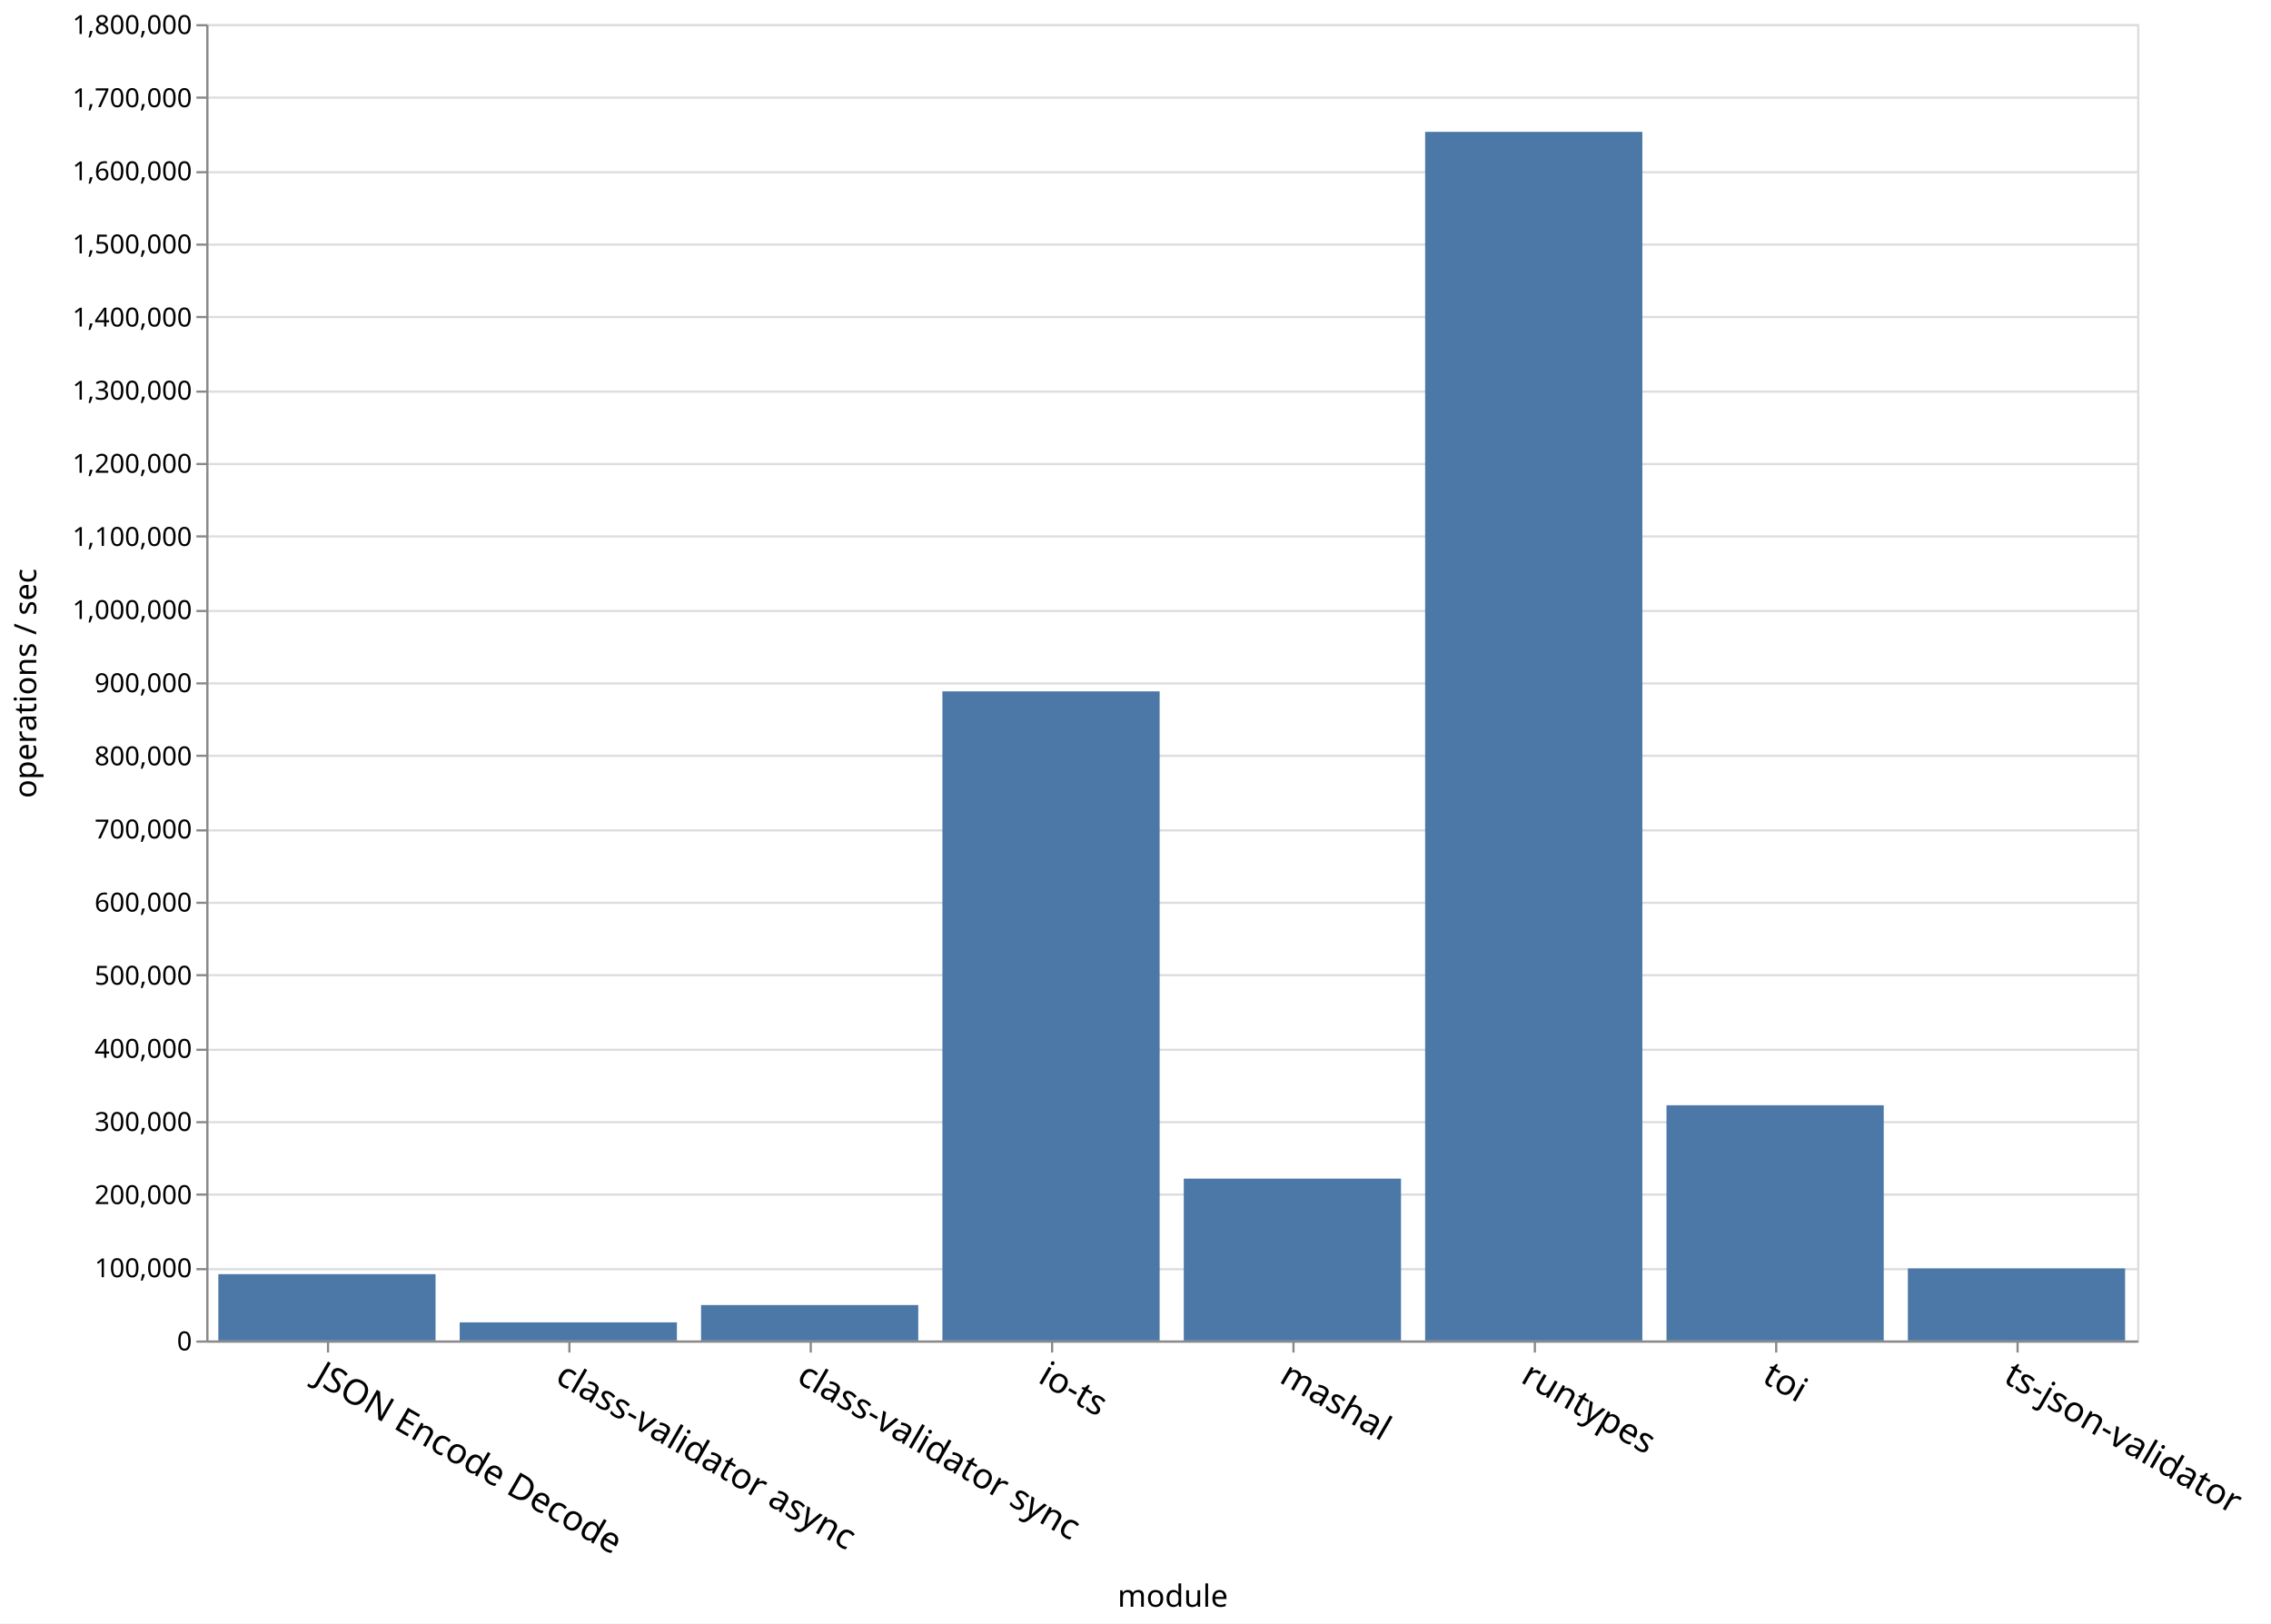
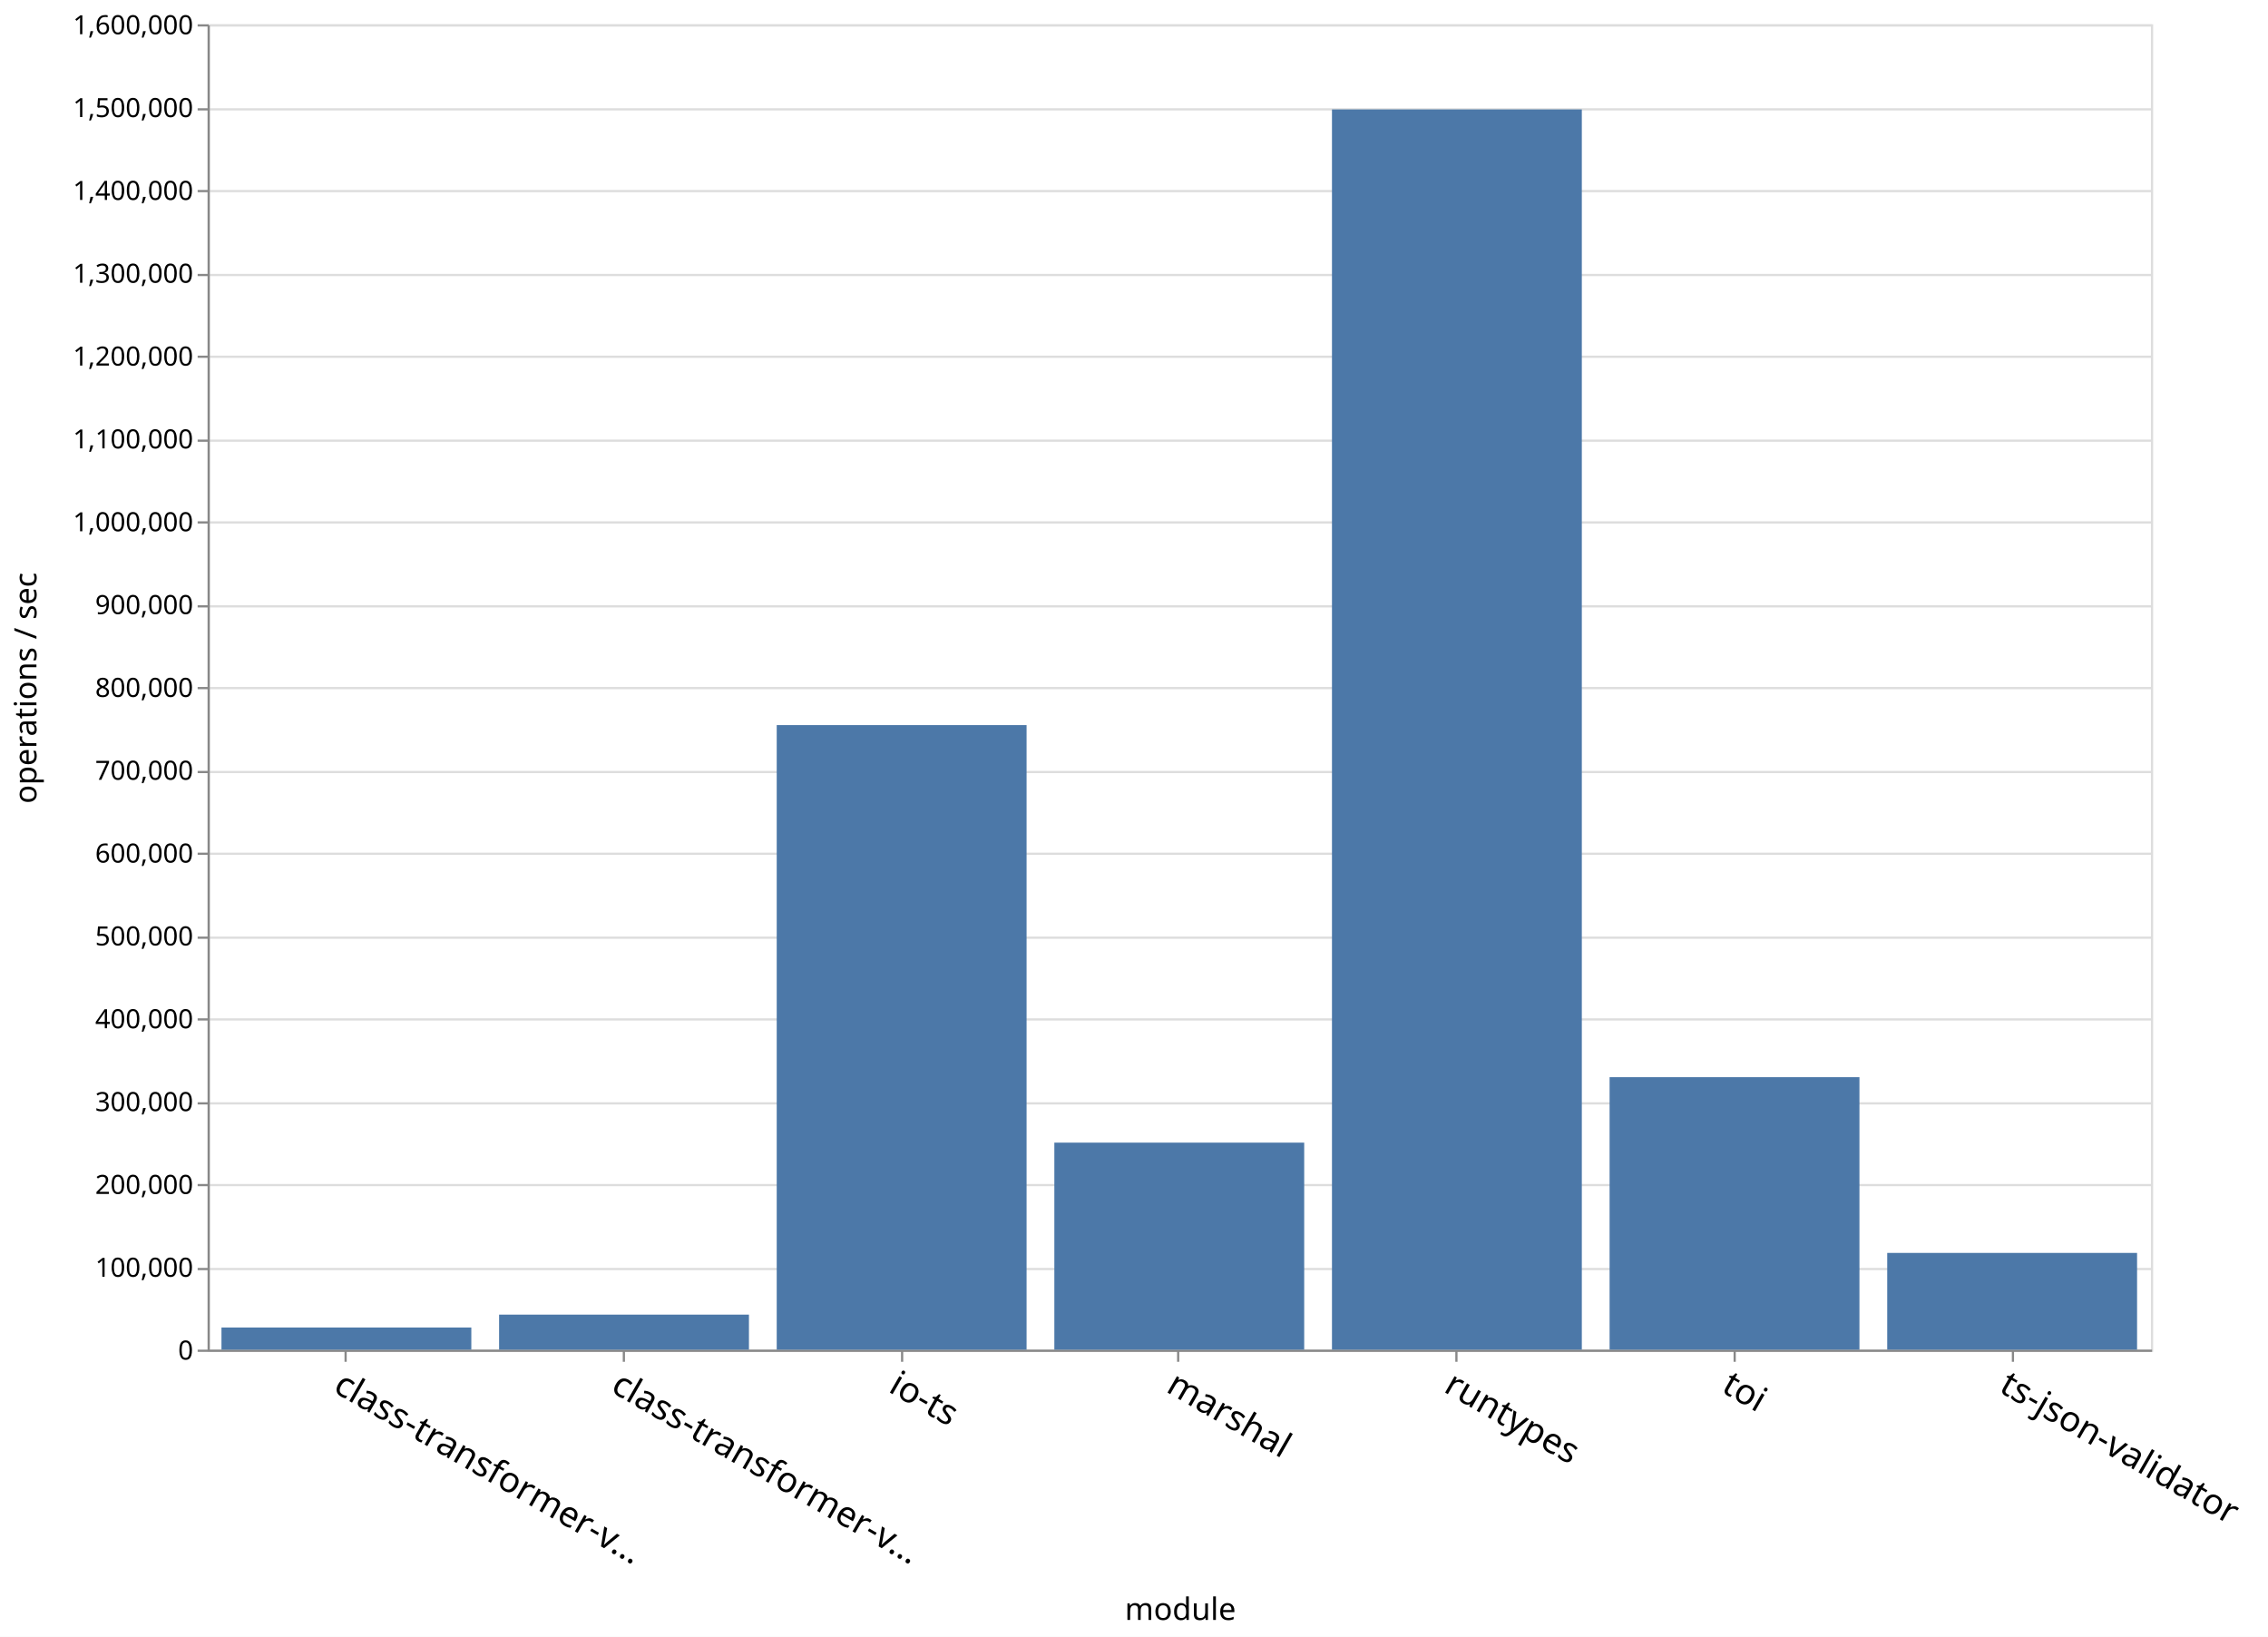
- <svg xmlns="http://www.w3.org/2000/svg" class="marks" width="1035" height="740">
-   <path fill="#fff" d="M0 0h1035v740H0z" />
+ <svg xmlns="http://www.w3.org/2000/svg" class="marks" width="1027" height="741">
+   <path fill="#fff" d="M0 0h1027v741H0z" />
  <g class="mark-group role-frame root">
    <path class="background" d="M94.5 11.5h880v600h-880z" fill="none" stroke="#ddd" />
    <g class="mark-group role-axis">
      <path class="background" d="M94.5 11.5z" pointer-events="none" fill="none" />
      <g class="mark-rule role-axis-grid" pointer-events="none" fill="none" stroke="#ddd">
-         <path d="M94.5 611.5h880M94.5 578.5h880M94.5 544.5h880M94.5 511.5h880M94.5 478.5h880M94.5 444.5h880M94.5 411.5h880M94.5 378.5h880M94.5 344.5h880M94.5 311.5h880M94.5 278.5h880M94.5 244.5h880M94.5 211.5h880M94.5 178.5h880M94.5 144.5h880M94.5 111.5h880M94.5 78.5h880M94.5 44.5h880M94.5 11.5h880" />
+         <path d="M94.5 611.5h880M94.5 574.5h880M94.5 536.5h880M94.5 499.5h880M94.5 461.5h880M94.5 424.5h880M94.5 386.5h880M94.5 349.5h880M94.5 311.5h880M94.5 274.5h880M94.5 236.5h880M94.5 199.5h880M94.5 161.5h880M94.5 124.5h880M94.5 86.5h880M94.5 49.5h880M94.5 11.5h880" />
      </g>
    </g>
    <g class="mark-group role-axis">
      <path class="background" d="M94.5 611.5z" pointer-events="none" fill="none" />
      <g class="mark-rule role-axis-tick" pointer-events="none" fill="none" stroke="#888">
-         <path d="M149.5 611.5v5M259.5 611.5v5M369.5 611.5v5M479.5 611.5v5M589.5 611.5v5M699.5 611.5v5M809.5 611.5v5M919.5 611.5v5" />
+         <path d="M156.5 611.5v5M282.5 611.5v5M408.5 611.5v5M533.5 611.5v5M659.5 611.5v5M785.5 611.5v5M911.5 611.5v5" />
      </g>
      <g class="mark-text role-axis-label" pointer-events="none" font-family="sans-serif" font-size="16">
-         <text transform="rotate(30 -1103.895 580.788)">
-                     JSON Encode Decode
+         <text transform="rotate(30 -1099.966 595.45)">
+                     class-transformer-v…
                </text>
-         <text transform="rotate(30 -1048.895 786.05)">
-                     class-validator async
+         <text transform="rotate(30 -1037.11 830.035)">
+                     class-transformer-v…
                </text>
-         <text transform="rotate(30 -993.895 991.313)">
-                     class-validator sync
-                 </text>
-         <text transform="rotate(30 -938.895 1196.576)">
+         <text transform="rotate(30 -974.252 1064.622)">
                    io-ts
                </text>
-         <text transform="rotate(30 -883.895 1401.839)">
-                     mashal
+         <text transform="rotate(30 -911.395 1299.208)">
+                     marshal
                </text>
-         <text transform="rotate(30 -828.895 1607.102)">
+         <text transform="rotate(30 -848.538 1533.794)">
                    runtypes
                </text>
-         <text transform="rotate(30 -773.895 1812.365)">
+         <text transform="rotate(30 -785.68 1768.38)">
                    toi
                </text>
-         <text transform="rotate(30 -718.895 2017.627)">
+         <text transform="rotate(30 -722.824 2002.966)">
                    ts-json-validator
                </text>
      </g>
      <path fill="none" stroke="#888" d="M94.5 611.5h880" pointer-events="none" />
-       <text text-anchor="middle" transform="translate(534.5 732.356)" font-family="sans-serif" font-size="14" font-weight="400" pointer-events="none">
+       <text text-anchor="middle" transform="translate(534.5 733.356)" font-family="sans-serif" font-size="14" font-weight="400" pointer-events="none">
                module
            </text>
    </g>
    <g class="mark-group role-axis">
      <path class="background" d="M94.5 11.5z" pointer-events="none" fill="none" />
      <g class="mark-rule role-axis-tick" pointer-events="none" fill="none" stroke="#888">
-         <path d="M94.5 611.5h-5M94.5 578.5h-5M94.5 544.5h-5M94.5 511.5h-5M94.5 478.5h-5M94.5 444.5h-5M94.5 411.5h-5M94.5 378.5h-5M94.5 344.5h-5M94.5 311.5h-5M94.5 278.5h-5M94.5 244.5h-5M94.5 211.5h-5M94.5 178.5h-5M94.5 144.5h-5M94.5 111.5h-5M94.5 78.5h-5M94.5 44.5h-5M94.5 11.5h-5" />
+         <path d="M94.5 611.5h-5M94.5 574.5h-5M94.5 536.5h-5M94.5 499.5h-5M94.5 461.5h-5M94.5 424.5h-5M94.5 386.5h-5M94.5 349.5h-5M94.5 311.5h-5M94.5 274.5h-5M94.5 236.5h-5M94.5 199.5h-5M94.5 161.5h-5M94.5 124.5h-5M94.5 86.5h-5M94.5 49.5h-5M94.5 11.5h-5" />
      </g>
      <g class="mark-text role-axis-label" pointer-events="none" text-anchor="end" font-family="sans-serif" font-size="12">
        <text transform="translate(87.5 615.5)">
                    0
                </text>
-         <text transform="translate(87.5 582.167)">
+         <text transform="translate(87.5 578)">
                    100,000
                </text>
-         <text transform="translate(87.5 548.833)">
+         <text transform="translate(87.5 540.5)">
                    200,000
                </text>
-         <text transform="translate(87.5 515.5)">
+         <text transform="translate(87.5 503)">
                    300,000
                </text>
-         <text transform="translate(87.5 482.167)">
+         <text transform="translate(87.5 465.5)">
                    400,000
                </text>
-         <text transform="translate(87.5 448.833)">
+         <text transform="translate(87.5 428)">
                    500,000
                </text>
-         <text transform="translate(87.5 415.5)">
+         <text transform="translate(87.5 390.5)">
                    600,000
                </text>
-         <text transform="translate(87.5 382.167)">
+         <text transform="translate(87.5 353)">
                    700,000
                </text>
-         <text transform="translate(87.5 348.833)">
+         <text transform="translate(87.5 315.5)">
                    800,000
                </text>
-         <text transform="translate(87.5 315.5)">
+         <text transform="translate(87.5 278)">
                    900,000
                </text>
-         <text transform="translate(87.5 282.167)">
+         <text transform="translate(87.5 240.5)">
                    1,000,000
                </text>
-         <text transform="translate(87.5 248.833)">
+         <text transform="translate(87.5 203)">
                    1,100,000
                </text>
-         <text transform="translate(87.5 215.5)">
+         <text transform="translate(87.5 165.5)">
                    1,200,000
                </text>
-         <text transform="translate(87.5 182.167)">
+         <text transform="translate(87.5 128)">
                    1,300,000
                </text>
-         <text transform="translate(87.5 148.833)">
+         <text transform="translate(87.5 90.5)">
                    1,400,000
                </text>
-         <text transform="translate(87.5 115.5)">
+         <text transform="translate(87.5 53)">
                    1,500,000
                </text>
-         <text transform="translate(87.5 82.167)">
+         <text transform="translate(87.5 15.5)">
                    1,600,000
-                 </text>
-         <text transform="translate(87.5 48.833)">
-                     1,700,000
-                 </text>
-         <text transform="translate(87.5 15.5)">
-                     1,800,000
                </text>
      </g>
      <path fill="none" stroke="#888" d="M94.5 611.5v-600" pointer-events="none" />
      <text text-anchor="middle" transform="rotate(-90 164 147.5)" font-family="sans-serif" font-size="14" font-weight="400" pointer-events="none">
                operations / sec
            </text>
    </g>
    <g class="mark-rect role-mark marks" fill="#4c78a8">
-       <path d="M99.5 580.77h99V611h-99zM649.5 60.103h99V611h-99zM429.5 315.12h99V611h-99zM319.5 594.844h99V611h-99zM209.5 602.744h99V611h-99zM869.5 578.164h99V611h-99zM759.5 503.782h99V611h-99zM539.5 537.23h99V611h-99z" />
+       <path d="M100.286 600.976h113.143V611H100.286zM226 595.153h113.143V611H226zM351.714 328.245h113.143V611H351.714zM477.429 517.27H590.57V611H477.43zM603.143 49.55h113.143V611H603.143zM728.857 487.64H842V611H728.857zM854.571 567.205h113.143V611H854.571z" />
    </g>
  </g>
</svg>
